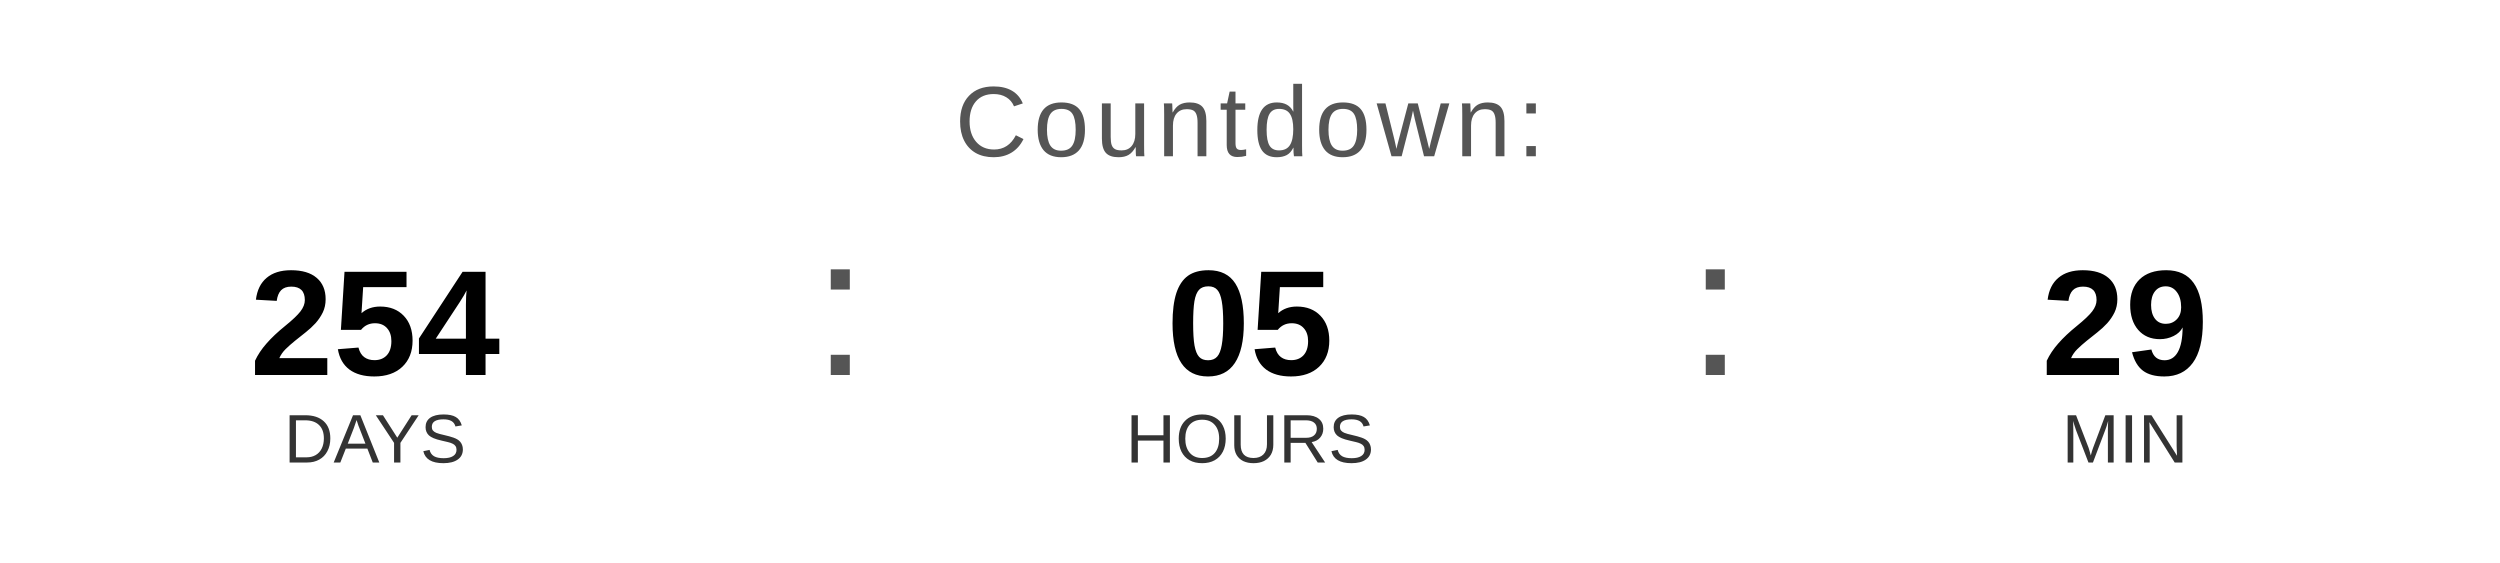
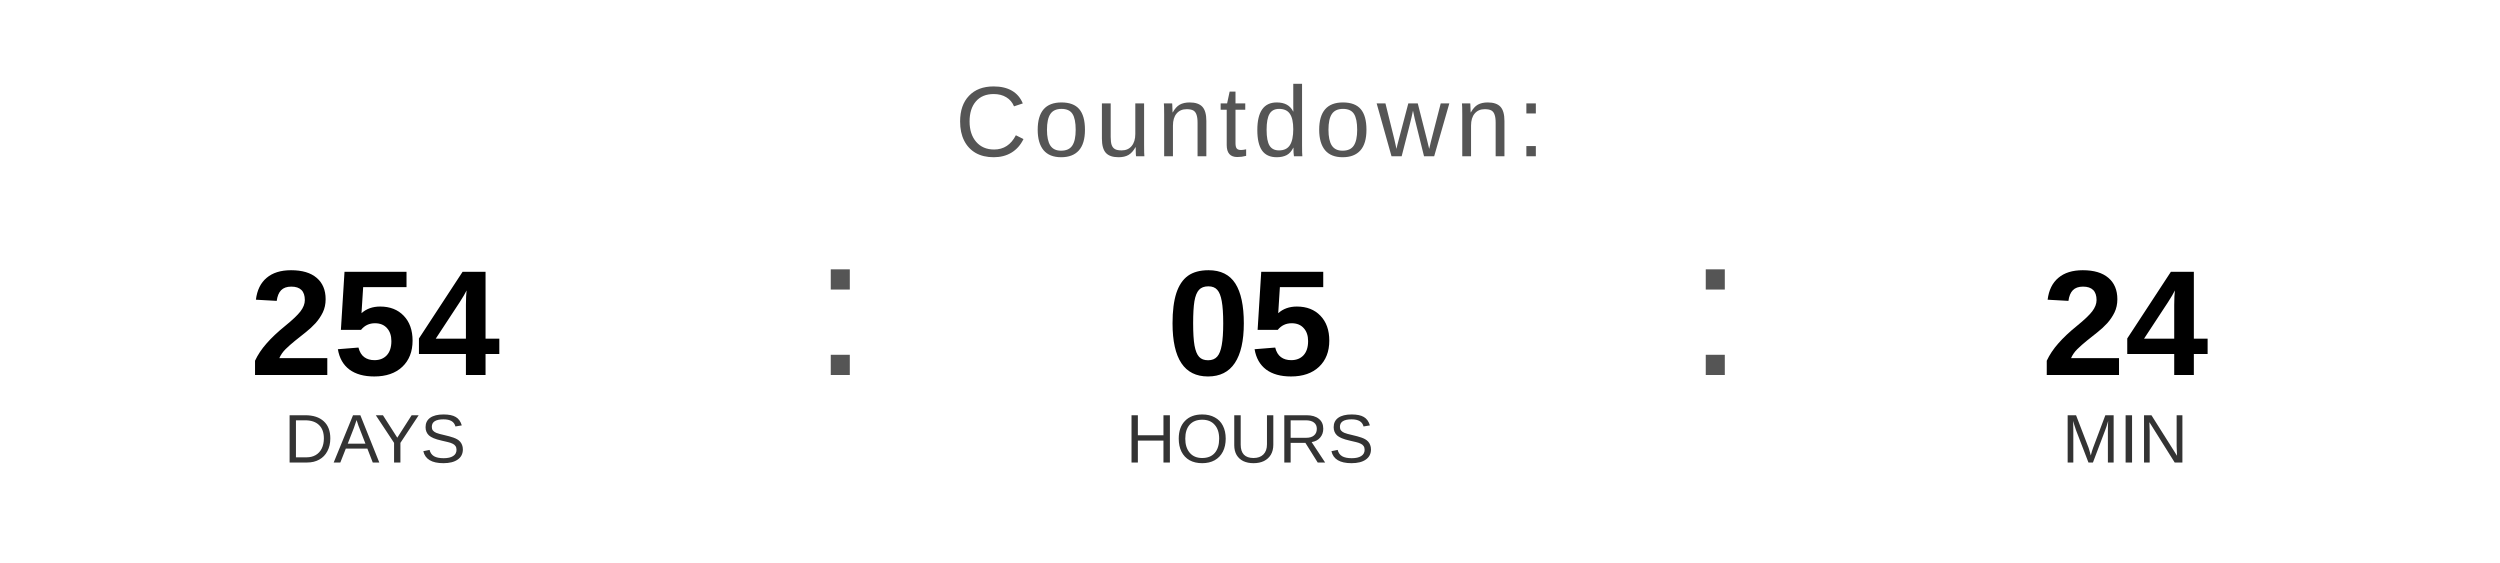
<svg xmlns="http://www.w3.org/2000/svg" width="400" height="90" viewBox="0 0 400 90">
  <text x="200" y="25" font-family="Arial, Helvetica, sans-serif" font-size="16" fill="#555555" text-anchor="middle" letter-spacing="1">
    Countdown:
  </text>
  <text x="60" y="60" font-family="Arial, Helvetica, sans-serif" font-size="24" font-weight="bold" fill="#000000" text-anchor="middle">254</text>
  <text x="60" y="74" font-family="Arial, Helvetica, sans-serif" font-size="11" fill="#333333" text-anchor="middle">DAYS</text>
  <text x="130" y="60" font-family="Arial, sans-serif" font-size="32" fill="#555555">:</text>
  <text x="200" y="60" font-family="Arial, Helvetica, sans-serif" font-size="24" font-weight="bold" fill="#000000" text-anchor="middle">05</text>
  <text x="200" y="74" font-family="Arial, Helvetica, sans-serif" font-size="11" fill="#333333" text-anchor="middle">HOURS</text>
  <text x="270" y="60" font-family="Arial, sans-serif" font-size="32" fill="#555555">:</text>
-   <text x="340" y="60" font-family="Arial, Helvetica, sans-serif" font-size="24" font-weight="bold" fill="#000000" text-anchor="middle">29</text>
+   <text x="340" y="60" font-family="Arial, Helvetica, sans-serif" font-size="24" font-weight="bold" fill="#000000" text-anchor="middle">24</text>
  <text x="340" y="74" font-family="Arial, Helvetica, sans-serif" font-size="11" fill="#333333" text-anchor="middle">MIN</text>
</svg>
